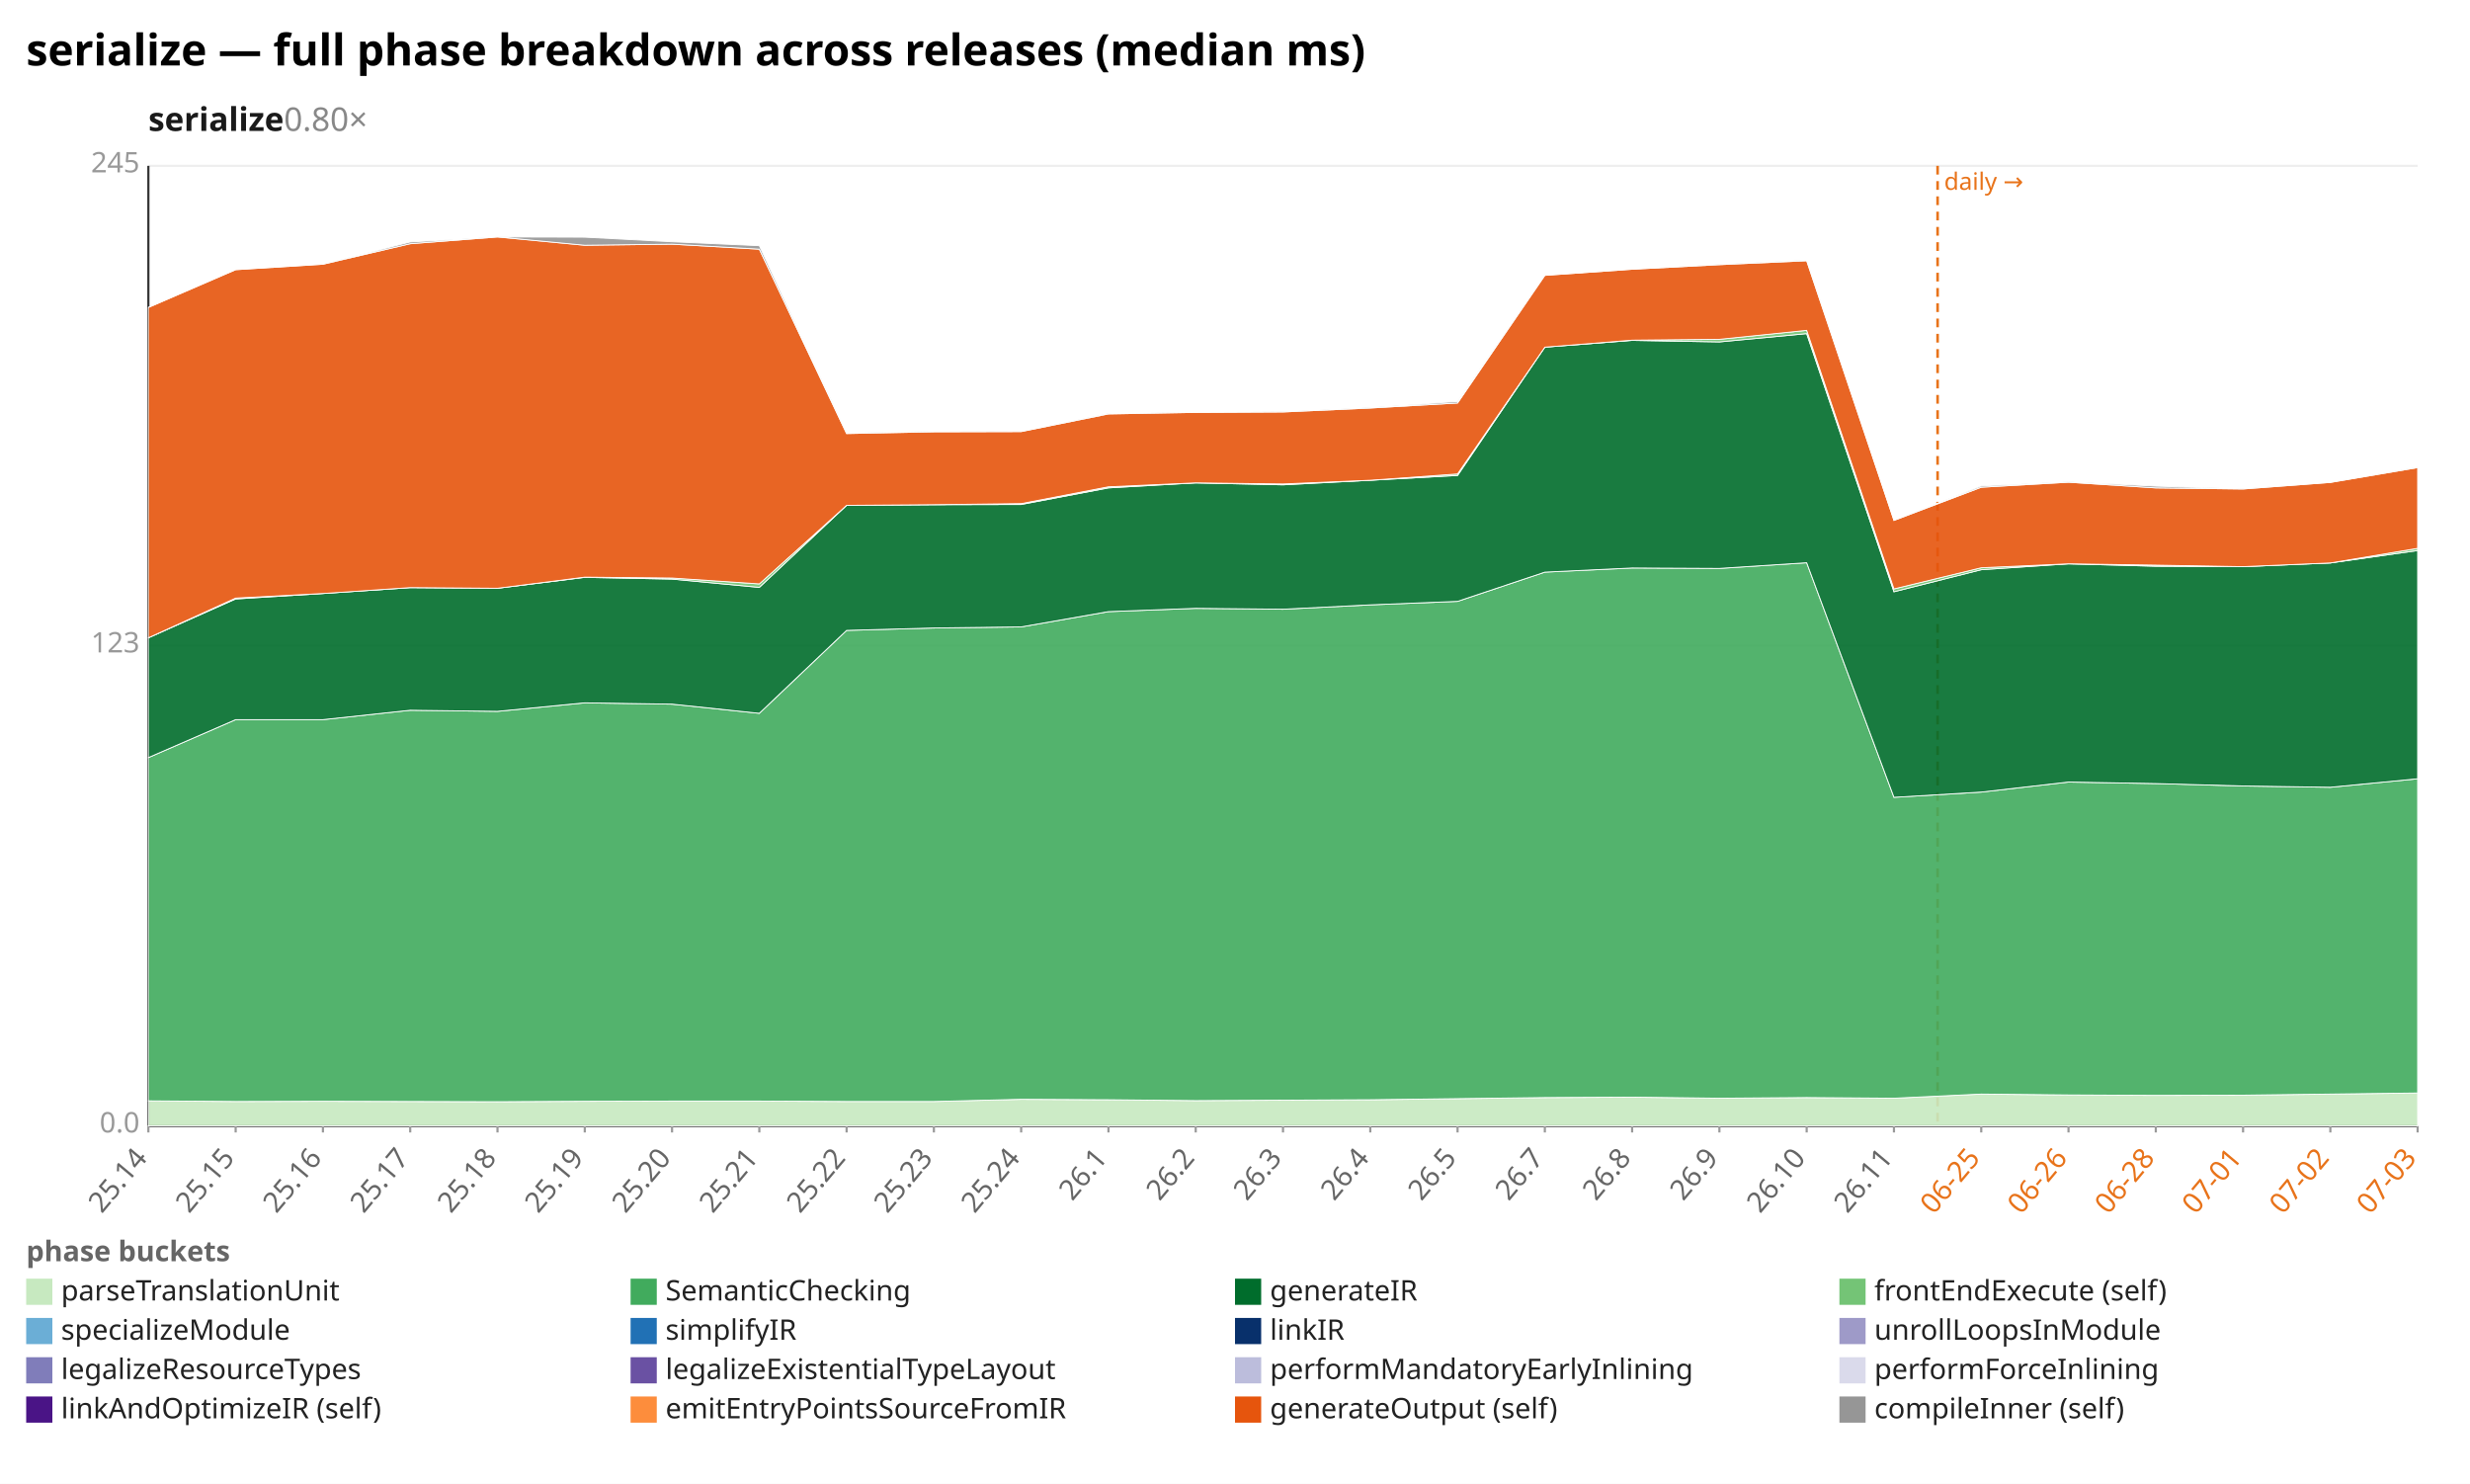
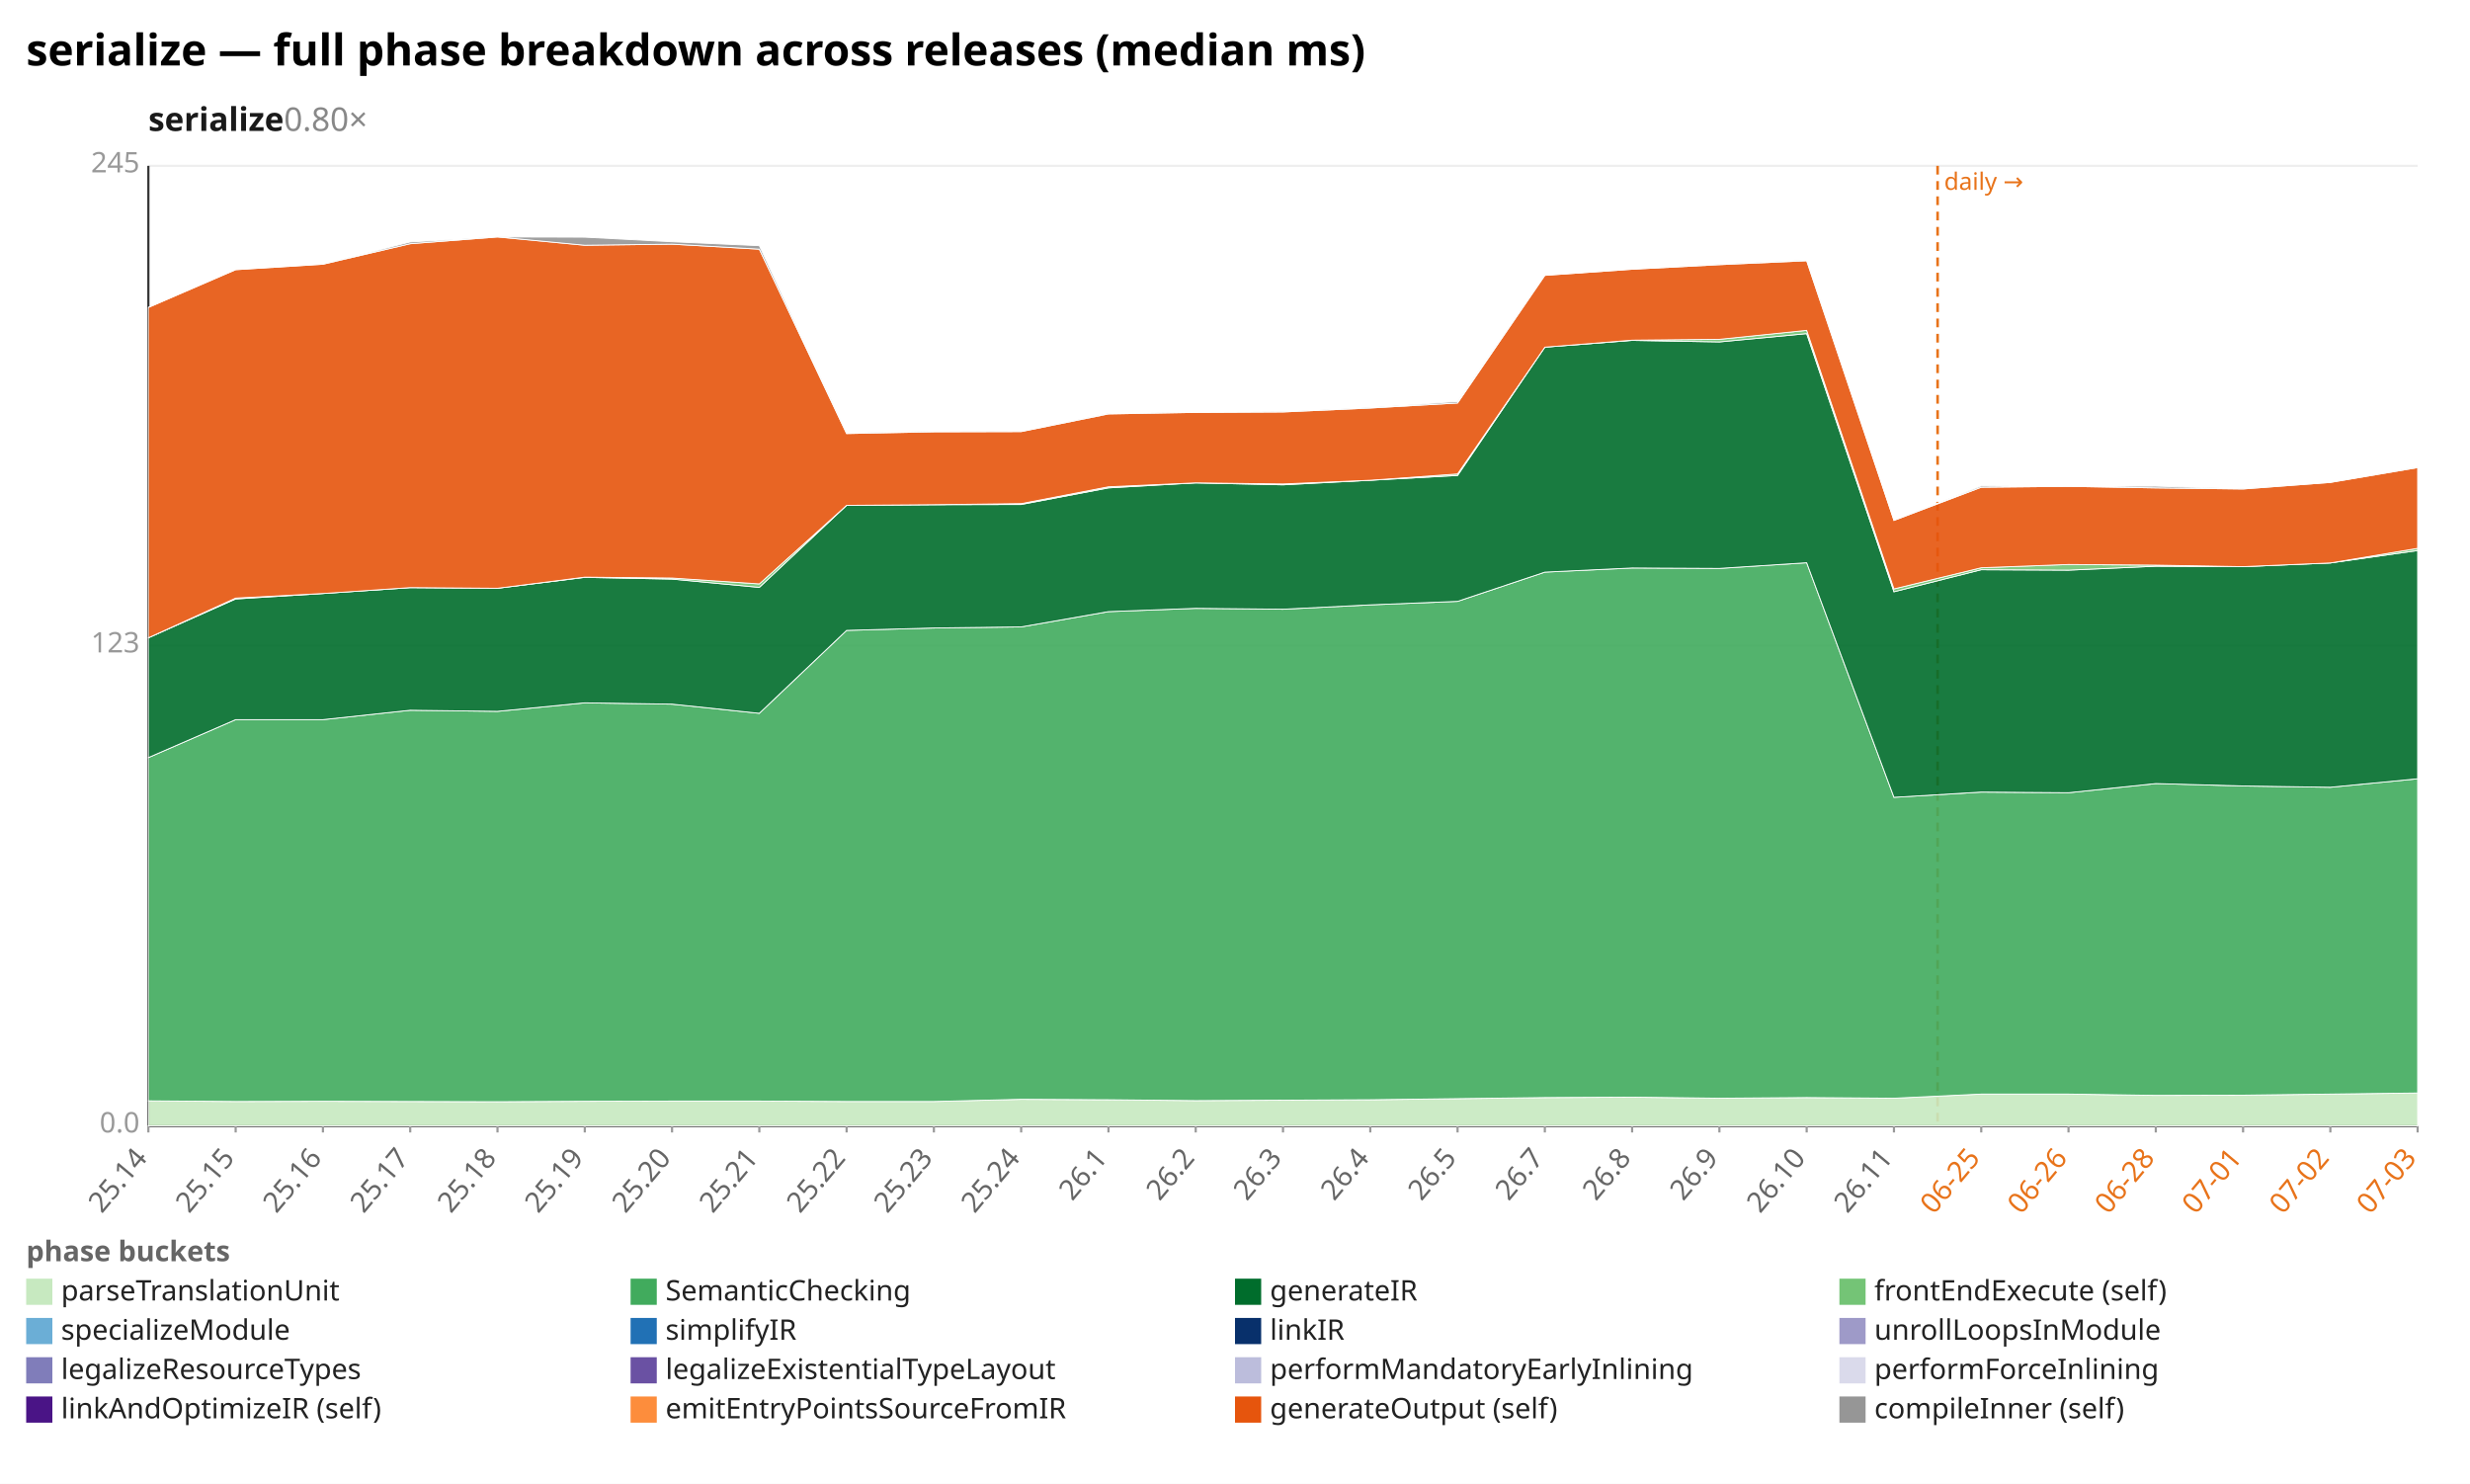
<svg xmlns="http://www.w3.org/2000/svg" width="1132" height="680" viewBox="0 0 1132 680" preserveAspectRatio="xMidYMid meet" font-family="sans-serif" font-size="13">
  <rect width="1132" height="680" fill="white" />
  <text x="12" y="30" font-size="20" font-weight="bold">serialize — full phase breakdown across releases (median ms)</text>
  <text x="68" y="60" font-size="15" font-weight="600" fill="#1a1a1a">serialize<tspan fill="#888" font-weight="400" text-decoration="none">  0.80×</tspan>
  </text>
  <line x1="68.0" y1="516.0" x2="1108.0" y2="516.0" stroke="#eee" />
  <text x="64.0" y="519.0" text-anchor="end" fill="#999">0.0</text>
  <line x1="68.0" y1="296.0" x2="1108.0" y2="296.0" stroke="#eee" />
  <text x="64.0" y="299.0" text-anchor="end" fill="#999">123</text>
  <line x1="68.0" y1="76.0" x2="1108.0" y2="76.0" stroke="#eee" />
  <text x="64.0" y="79.0" text-anchor="end" fill="#999">245</text>
  <line x1="68.0" y1="76.0" x2="68.0" y2="516.0" stroke="#333" />
  <line x1="68.0" y1="516.0" x2="1108.0" y2="516.0" stroke="#333" />
  <line x1="888.0" y1="76.0" x2="888.0" y2="516.0" stroke="#e8731a" stroke-width="1.2" stroke-dasharray="4 3" />
  <text x="891.0" y="87.0" fill="#e8731a" font-size="11">daily →</text>
  <line x1="68.0" y1="516.0" x2="68.0" y2="519.0" stroke="#999" />
  <text x="68.0" y="531.0" text-anchor="end" fill="#666" transform="rotate(-50 68.0 531.0)">25.14</text>
  <line x1="108.0" y1="516.0" x2="108.0" y2="519.0" stroke="#999" />
  <text x="108.0" y="531.0" text-anchor="end" fill="#666" transform="rotate(-50 108.0 531.0)">25.15</text>
  <line x1="148.0" y1="516.0" x2="148.0" y2="519.0" stroke="#999" />
  <text x="148.0" y="531.0" text-anchor="end" fill="#666" transform="rotate(-50 148.0 531.0)">25.16</text>
  <line x1="188.0" y1="516.0" x2="188.0" y2="519.0" stroke="#999" />
  <text x="188.0" y="531.0" text-anchor="end" fill="#666" transform="rotate(-50 188.0 531.0)">25.17</text>
  <line x1="228.0" y1="516.0" x2="228.0" y2="519.0" stroke="#999" />
  <text x="228.0" y="531.0" text-anchor="end" fill="#666" transform="rotate(-50 228.0 531.0)">25.18</text>
  <line x1="268.0" y1="516.0" x2="268.0" y2="519.0" stroke="#999" />
  <text x="268.0" y="531.0" text-anchor="end" fill="#666" transform="rotate(-50 268.0 531.0)">25.19</text>
  <line x1="308.0" y1="516.0" x2="308.0" y2="519.0" stroke="#999" />
  <text x="308.0" y="531.0" text-anchor="end" fill="#666" transform="rotate(-50 308.0 531.0)">25.20</text>
  <line x1="348.0" y1="516.0" x2="348.0" y2="519.0" stroke="#999" />
  <text x="348.0" y="531.0" text-anchor="end" fill="#666" transform="rotate(-50 348.0 531.0)">25.21</text>
  <line x1="388.0" y1="516.0" x2="388.0" y2="519.0" stroke="#999" />
  <text x="388.0" y="531.0" text-anchor="end" fill="#666" transform="rotate(-50 388.0 531.0)">25.22</text>
  <line x1="428.0" y1="516.0" x2="428.0" y2="519.0" stroke="#999" />
  <text x="428.0" y="531.0" text-anchor="end" fill="#666" transform="rotate(-50 428.0 531.0)">25.23</text>
  <line x1="468.0" y1="516.0" x2="468.0" y2="519.0" stroke="#999" />
  <text x="468.0" y="531.0" text-anchor="end" fill="#666" transform="rotate(-50 468.0 531.0)">25.24</text>
  <line x1="508.0" y1="516.0" x2="508.0" y2="519.0" stroke="#999" />
  <text x="508.0" y="531.0" text-anchor="end" fill="#666" transform="rotate(-50 508.0 531.0)">26.1</text>
  <line x1="548.0" y1="516.0" x2="548.0" y2="519.0" stroke="#999" />
  <text x="548.0" y="531.0" text-anchor="end" fill="#666" transform="rotate(-50 548.0 531.0)">26.2</text>
  <line x1="588.0" y1="516.0" x2="588.0" y2="519.0" stroke="#999" />
  <text x="588.0" y="531.0" text-anchor="end" fill="#666" transform="rotate(-50 588.0 531.0)">26.3</text>
  <line x1="628.0" y1="516.0" x2="628.0" y2="519.0" stroke="#999" />
  <text x="628.0" y="531.0" text-anchor="end" fill="#666" transform="rotate(-50 628.0 531.0)">26.4</text>
  <line x1="668.0" y1="516.0" x2="668.0" y2="519.0" stroke="#999" />
  <text x="668.0" y="531.0" text-anchor="end" fill="#666" transform="rotate(-50 668.0 531.0)">26.5</text>
  <line x1="708.0" y1="516.0" x2="708.0" y2="519.0" stroke="#999" />
  <text x="708.0" y="531.0" text-anchor="end" fill="#666" transform="rotate(-50 708.0 531.0)">26.7</text>
  <line x1="748.0" y1="516.0" x2="748.0" y2="519.0" stroke="#999" />
  <text x="748.0" y="531.0" text-anchor="end" fill="#666" transform="rotate(-50 748.0 531.0)">26.8</text>
  <line x1="788.0" y1="516.0" x2="788.0" y2="519.0" stroke="#999" />
  <text x="788.0" y="531.0" text-anchor="end" fill="#666" transform="rotate(-50 788.0 531.0)">26.9</text>
  <line x1="828.0" y1="516.0" x2="828.0" y2="519.0" stroke="#999" />
  <text x="828.0" y="531.0" text-anchor="end" fill="#666" transform="rotate(-50 828.0 531.0)">26.10</text>
  <line x1="868.0" y1="516.0" x2="868.0" y2="519.0" stroke="#999" />
  <text x="868.0" y="531.0" text-anchor="end" fill="#666" transform="rotate(-50 868.0 531.0)">26.11</text>
  <line x1="908.0" y1="516.0" x2="908.0" y2="519.0" stroke="#999" />
  <text x="908.0" y="531.0" text-anchor="end" fill="#e8731a" transform="rotate(-50 908.0 531.0)">06-25</text>
  <line x1="948.0" y1="516.0" x2="948.0" y2="519.0" stroke="#999" />
  <text x="948.0" y="531.0" text-anchor="end" fill="#e8731a" transform="rotate(-50 948.0 531.0)">06-26</text>
  <line x1="988.0" y1="516.0" x2="988.0" y2="519.0" stroke="#999" />
  <text x="988.0" y="531.0" text-anchor="end" fill="#e8731a" transform="rotate(-50 988.0 531.0)">06-28</text>
  <line x1="1028.0" y1="516.0" x2="1028.0" y2="519.0" stroke="#999" />
  <text x="1028.0" y="531.0" text-anchor="end" fill="#e8731a" transform="rotate(-50 1028.0 531.0)">07-01</text>
  <line x1="1068.0" y1="516.0" x2="1068.0" y2="519.0" stroke="#999" />
  <text x="1068.0" y="531.0" text-anchor="end" fill="#e8731a" transform="rotate(-50 1068.0 531.0)">07-02</text>
  <line x1="1108.0" y1="516.0" x2="1108.0" y2="519.0" stroke="#999" />
  <text x="1108.0" y="531.0" text-anchor="end" fill="#e8731a" transform="rotate(-50 1108.0 531.0)">07-03</text>
-   <polygon points="68.0,504.5 108.0,504.8 148.0,504.7 188.0,504.8 228.0,504.9 268.0,504.7 308.0,504.6 348.0,504.6 388.0,504.8 428.0,504.8 468.0,503.8 508.0,504.0 548.0,504.4 588.0,504.2 628.0,504.0 668.0,503.5 708.0,503.0 748.0,502.8 788.0,503.3 828.0,503.0 868.0,503.3 908.0,501.4 948.0,501.8 988.0,502.0 1028.0,501.9 1068.0,501.4 1108.0,500.9 1108.0,516.0 1068.0,516.0 1028.0,516.0 988.0,516.0 948.0,516.0 908.0,516.0 868.0,516.0 828.0,516.0 788.0,516.0 748.0,516.0 708.0,516.0 668.0,516.0 628.0,516.0 588.0,516.0 548.0,516.0 508.0,516.0 468.0,516.0 428.0,516.0 388.0,516.0 348.0,516.0 308.0,516.0 268.0,516.0 228.0,516.0 188.0,516.0 148.0,516.0 108.0,516.0 68.0,516.0" fill="#c7e9c0" fill-opacity="0.9" stroke="#fff" stroke-width="0.4" />
-   <polygon points="68.0,347.2 108.0,329.8 148.0,329.8 188.0,325.5 228.0,326.0 268.0,322.1 308.0,322.7 348.0,326.9 388.0,288.9 428.0,287.8 468.0,287.3 508.0,280.3 548.0,278.8 588.0,279.2 628.0,277.2 668.0,275.6 708.0,262.2 748.0,260.3 788.0,260.5 828.0,257.9 868.0,365.4 908.0,363.0 948.0,358.4 988.0,359.1 1028.0,360.2 1068.0,360.8 1108.0,356.9 1108.0,500.9 1068.0,501.4 1028.0,501.9 988.0,502.0 948.0,501.8 908.0,501.4 868.0,503.3 828.0,503.0 788.0,503.3 748.0,502.8 708.0,503.0 668.0,503.5 628.0,504.0 588.0,504.2 548.0,504.4 508.0,504.0 468.0,503.8 428.0,504.8 388.0,504.8 348.0,504.6 308.0,504.6 268.0,504.7 228.0,504.9 188.0,504.8 148.0,504.7 108.0,504.8 68.0,504.5" fill="#41ab5d" fill-opacity="0.9" stroke="#fff" stroke-width="0.4" />
-   <polygon points="68.0,292.3 108.0,274.5 148.0,272.0 188.0,269.3 228.0,269.6 268.0,264.6 308.0,265.4 348.0,269.2 388.0,231.6 428.0,231.3 468.0,231.2 508.0,223.6 548.0,221.3 588.0,222.2 628.0,220.1 668.0,217.9 708.0,159.1 748.0,156.0 788.0,156.7 828.0,152.9 868.0,271.2 908.0,261.1 948.0,258.4 988.0,259.5 1028.0,259.7 1068.0,258.0 1108.0,252.3 1108.0,356.9 1068.0,360.8 1028.0,360.2 988.0,359.1 948.0,358.4 908.0,363.0 868.0,365.4 828.0,257.9 788.0,260.5 748.0,260.3 708.0,262.2 668.0,275.6 628.0,277.2 588.0,279.2 548.0,278.8 508.0,280.3 468.0,287.3 428.0,287.8 388.0,288.9 348.0,326.9 308.0,322.7 268.0,322.1 228.0,326.0 188.0,325.5 148.0,329.8 108.0,329.8 68.0,347.2" fill="#006d2c" fill-opacity="0.9" stroke="#fff" stroke-width="0.4" />
-   <polygon points="68.0,292.3 108.0,274.1 148.0,272.0 188.0,269.3 228.0,269.6 268.0,264.5 308.0,264.9 348.0,267.6 388.0,231.6 428.0,231.3 468.0,230.8 508.0,223.1 548.0,221.3 588.0,221.8 628.0,220.1 668.0,217.2 708.0,159.1 748.0,155.9 788.0,155.5 828.0,151.4 868.0,269.9 908.0,260.2 948.0,258.4 988.0,259.0 1028.0,259.7 1068.0,258.0 1108.0,251.3 1108.0,252.3 1068.0,258.0 1028.0,259.7 988.0,259.5 948.0,258.4 908.0,261.1 868.0,271.2 828.0,152.9 788.0,156.7 748.0,156.0 708.0,159.1 668.0,217.9 628.0,220.1 588.0,222.2 548.0,221.3 508.0,223.6 468.0,231.2 428.0,231.3 388.0,231.6 348.0,269.2 308.0,265.4 268.0,264.6 228.0,269.6 188.0,269.3 148.0,272.0 108.0,274.5 68.0,292.3" fill="#74c476" fill-opacity="0.9" stroke="#fff" stroke-width="0.4" />
-   <polygon points="68.0,140.9 108.0,123.6 148.0,121.1 188.0,111.7 228.0,108.6 268.0,112.4 308.0,111.9 348.0,114.2 388.0,198.7 428.0,197.9 468.0,197.8 508.0,189.7 548.0,189.0 588.0,188.8 628.0,187.0 668.0,184.7 708.0,126.2 748.0,123.4 788.0,121.3 828.0,119.5 868.0,238.5 908.0,223.3 948.0,221.0 988.0,223.6 1028.0,224.1 1068.0,221.1 1108.0,214.3 1108.0,251.3 1068.0,258.0 1028.0,259.7 988.0,259.0 948.0,258.4 908.0,260.2 868.0,269.9 828.0,151.4 788.0,155.5 748.0,155.9 708.0,159.1 668.0,217.2 628.0,220.1 588.0,221.8 548.0,221.3 508.0,223.1 468.0,230.8 428.0,231.3 388.0,231.6 348.0,267.6 308.0,264.9 268.0,264.5 228.0,269.6 188.0,269.3 148.0,272.0 108.0,274.1 68.0,292.3" fill="#e6550d" fill-opacity="0.9" stroke="#fff" stroke-width="0.4" />
-   <polygon points="68.0,140.9 108.0,123.6 148.0,121.1 188.0,110.9 228.0,108.6 268.0,108.7 308.0,110.8 348.0,112.6 388.0,198.5 428.0,197.6 468.0,197.8 508.0,189.5 548.0,189.0 588.0,188.7 628.0,186.8 668.0,184.0 708.0,126.2 748.0,123.4 788.0,121.2 828.0,119.2 868.0,238.5 908.0,222.7 948.0,220.8 988.0,222.8 1028.0,224.0 1068.0,221.1 1108.0,214.1 1108.0,214.3 1068.0,221.1 1028.0,224.1 988.0,223.6 948.0,221.0 908.0,223.3 868.0,238.5 828.0,119.5 788.0,121.3 748.0,123.4 708.0,126.2 668.0,184.7 628.0,187.0 588.0,188.8 548.0,189.0 508.0,189.7 468.0,197.8 428.0,197.9 388.0,198.7 348.0,114.2 308.0,111.9 268.0,112.4 228.0,108.6 188.0,111.7 148.0,121.1 108.0,123.6 68.0,140.9" fill="#969696" fill-opacity="0.9" stroke="#fff" stroke-width="0.4" />
+   <polygon points="68.0,504.5 108.0,504.8 148.0,504.7 188.0,504.8 228.0,504.9 268.0,504.7 308.0,504.6 348.0,504.6 388.0,504.8 428.0,504.8 468.0,503.8 508.0,504.0 548.0,504.4 588.0,504.2 628.0,504.0 668.0,503.5 708.0,503.0 748.0,502.8 788.0,503.3 828.0,503.0 868.0,503.3 908.0,501.4 948.0,501.4 988.0,502.0 1028.0,501.9 1068.0,501.4 1108.0,500.9 1108.0,516.0 1068.0,516.0 1028.0,516.0 988.0,516.0 948.0,516.0 908.0,516.0 868.0,516.0 828.0,516.0 788.0,516.0 748.0,516.0 708.0,516.0 668.0,516.0 628.0,516.0 588.0,516.0 548.0,516.0 508.0,516.0 468.0,516.0 428.0,516.0 388.0,516.0 348.0,516.0 308.0,516.0 268.0,516.0 228.0,516.0 188.0,516.0 148.0,516.0 108.0,516.0 68.0,516.0" fill="#c7e9c0" fill-opacity="0.9" stroke="#fff" stroke-width="0.4" />
+   <polygon points="68.0,347.2 108.0,329.8 148.0,329.8 188.0,325.5 228.0,326.0 268.0,322.1 308.0,322.7 348.0,326.9 388.0,288.9 428.0,287.8 468.0,287.3 508.0,280.3 548.0,278.8 588.0,279.2 628.0,277.2 668.0,275.6 708.0,262.2 748.0,260.3 788.0,260.5 828.0,257.9 868.0,365.4 908.0,363.0 948.0,363.3 988.0,359.1 1028.0,360.2 1068.0,360.8 1108.0,356.9 1108.0,500.9 1068.0,501.4 1028.0,501.9 988.0,502.0 948.0,501.4 908.0,501.4 868.0,503.3 828.0,503.0 788.0,503.3 748.0,502.8 708.0,503.0 668.0,503.5 628.0,504.0 588.0,504.2 548.0,504.4 508.0,504.0 468.0,503.8 428.0,504.8 388.0,504.8 348.0,504.6 308.0,504.6 268.0,504.7 228.0,504.9 188.0,504.8 148.0,504.7 108.0,504.8 68.0,504.5" fill="#41ab5d" fill-opacity="0.9" stroke="#fff" stroke-width="0.4" />
+   <polygon points="68.0,292.3 108.0,274.5 148.0,272.0 188.0,269.3 228.0,269.6 268.0,264.6 308.0,265.4 348.0,269.2 388.0,231.6 428.0,231.3 468.0,231.2 508.0,223.6 548.0,221.3 588.0,222.2 628.0,220.1 668.0,217.9 708.0,159.1 748.0,156.0 788.0,156.7 828.0,152.9 868.0,271.2 908.0,261.1 948.0,261.3 988.0,259.5 1028.0,259.7 1068.0,258.0 1108.0,252.3 1108.0,356.9 1068.0,360.8 1028.0,360.2 988.0,359.1 948.0,363.3 908.0,363.0 868.0,365.4 828.0,257.9 788.0,260.5 748.0,260.3 708.0,262.2 668.0,275.6 628.0,277.2 588.0,279.2 548.0,278.8 508.0,280.3 468.0,287.3 428.0,287.8 388.0,288.9 348.0,326.9 308.0,322.7 268.0,322.1 228.0,326.0 188.0,325.5 148.0,329.8 108.0,329.8 68.0,347.2" fill="#006d2c" fill-opacity="0.9" stroke="#fff" stroke-width="0.4" />
+   <polygon points="68.0,292.3 108.0,274.1 148.0,272.0 188.0,269.3 228.0,269.6 268.0,264.5 308.0,264.9 348.0,267.6 388.0,231.6 428.0,231.3 468.0,230.8 508.0,223.1 548.0,221.3 588.0,221.8 628.0,220.1 668.0,217.2 708.0,159.1 748.0,155.9 788.0,155.5 828.0,151.4 868.0,269.9 908.0,260.2 948.0,258.7 988.0,259.0 1028.0,259.7 1068.0,258.0 1108.0,251.3 1108.0,252.3 1068.0,258.0 1028.0,259.7 988.0,259.5 948.0,261.3 908.0,261.1 868.0,271.2 828.0,152.9 788.0,156.7 748.0,156.0 708.0,159.1 668.0,217.9 628.0,220.1 588.0,222.2 548.0,221.3 508.0,223.6 468.0,231.2 428.0,231.3 388.0,231.6 348.0,269.2 308.0,265.4 268.0,264.6 228.0,269.6 188.0,269.3 148.0,272.0 108.0,274.5 68.0,292.3" fill="#74c476" fill-opacity="0.9" stroke="#fff" stroke-width="0.4" />
+   <polygon points="68.0,140.9 108.0,123.6 148.0,121.1 188.0,111.7 228.0,108.6 268.0,112.4 308.0,111.9 348.0,114.2 388.0,198.7 428.0,197.9 468.0,197.8 508.0,189.7 548.0,189.0 588.0,188.8 628.0,187.0 668.0,184.7 708.0,126.2 748.0,123.4 788.0,121.3 828.0,119.5 868.0,238.5 908.0,223.3 948.0,222.9 988.0,223.6 1028.0,224.1 1068.0,221.1 1108.0,214.3 1108.0,251.3 1068.0,258.0 1028.0,259.7 988.0,259.0 948.0,258.7 908.0,260.2 868.0,269.9 828.0,151.4 788.0,155.5 748.0,155.9 708.0,159.1 668.0,217.2 628.0,220.1 588.0,221.8 548.0,221.3 508.0,223.1 468.0,230.8 428.0,231.3 388.0,231.6 348.0,267.6 308.0,264.9 268.0,264.5 228.0,269.6 188.0,269.3 148.0,272.0 108.0,274.1 68.0,292.3" fill="#e6550d" fill-opacity="0.9" stroke="#fff" stroke-width="0.4" />
+   <polygon points="68.0,140.9 108.0,123.6 148.0,121.1 188.0,110.9 228.0,108.6 268.0,108.7 308.0,110.8 348.0,112.6 388.0,198.5 428.0,197.6 468.0,197.8 508.0,189.5 548.0,189.0 588.0,188.7 628.0,186.8 668.0,184.0 708.0,126.2 748.0,123.4 788.0,121.2 828.0,119.2 868.0,238.5 908.0,222.7 948.0,222.9 988.0,222.8 1028.0,224.0 1068.0,221.1 1108.0,214.1 1108.0,214.3 1068.0,221.1 1028.0,224.1 988.0,223.6 948.0,222.9 908.0,223.3 868.0,238.5 828.0,119.5 788.0,121.3 748.0,123.4 708.0,126.2 668.0,184.7 628.0,187.0 588.0,188.8 548.0,189.0 508.0,189.7 468.0,197.8 428.0,197.9 388.0,198.7 348.0,114.2 308.0,111.9 268.0,112.4 228.0,108.6 188.0,111.7 148.0,121.1 108.0,123.6 68.0,140.9" fill="#969696" fill-opacity="0.9" stroke="#fff" stroke-width="0.4" />
  <text x="12" y="578" fill="#666" font-weight="600">phase buckets</text>
  <rect x="12" y="586" width="12" height="12" fill="#c7e9c0" />
  <text x="28" y="596" fill="#222">parseTranslationUnit</text>
  <rect x="289" y="586" width="12" height="12" fill="#41ab5d" />
  <text x="305" y="596" fill="#222">SemanticChecking</text>
  <rect x="566" y="586" width="12" height="12" fill="#006d2c" />
  <text x="582" y="596" fill="#222">generateIR</text>
  <rect x="843" y="586" width="12" height="12" fill="#74c476" />
  <text x="859" y="596" fill="#222">frontEndExecute (self)</text>
  <rect x="12" y="604" width="12" height="12" fill="#6baed6" />
  <text x="28" y="614" fill="#222">specializeModule</text>
  <rect x="289" y="604" width="12" height="12" fill="#2171b5" />
  <text x="305" y="614" fill="#222">simplifyIR</text>
  <rect x="566" y="604" width="12" height="12" fill="#08306b" />
  <text x="582" y="614" fill="#222">linkIR</text>
  <rect x="843" y="604" width="12" height="12" fill="#9e9ac8" />
  <text x="859" y="614" fill="#222">unrollLoopsInModule</text>
  <rect x="12" y="622" width="12" height="12" fill="#807dba" />
  <text x="28" y="632" fill="#222">legalizeResourceTypes</text>
  <rect x="289" y="622" width="12" height="12" fill="#6a51a3" />
  <text x="305" y="632" fill="#222">legalizeExistentialTypeLayout</text>
  <rect x="566" y="622" width="12" height="12" fill="#bcbddc" />
  <text x="582" y="632" fill="#222">performMandatoryEarlyInlining</text>
  <rect x="843" y="622" width="12" height="12" fill="#dadaeb" />
  <text x="859" y="632" fill="#222">performForceInlining</text>
  <rect x="12" y="640" width="12" height="12" fill="#4a1486" />
  <text x="28" y="650" fill="#222">linkAndOptimizeIR (self)</text>
  <rect x="289" y="640" width="12" height="12" fill="#fd8d3c" />
  <text x="305" y="650" fill="#222">emitEntryPointsSourceFromIR</text>
  <rect x="566" y="640" width="12" height="12" fill="#e6550d" />
  <text x="582" y="650" fill="#222">generateOutput (self)</text>
  <rect x="843" y="640" width="12" height="12" fill="#969696" />
  <text x="859" y="650" fill="#222">compileInner (self)</text>
</svg>
